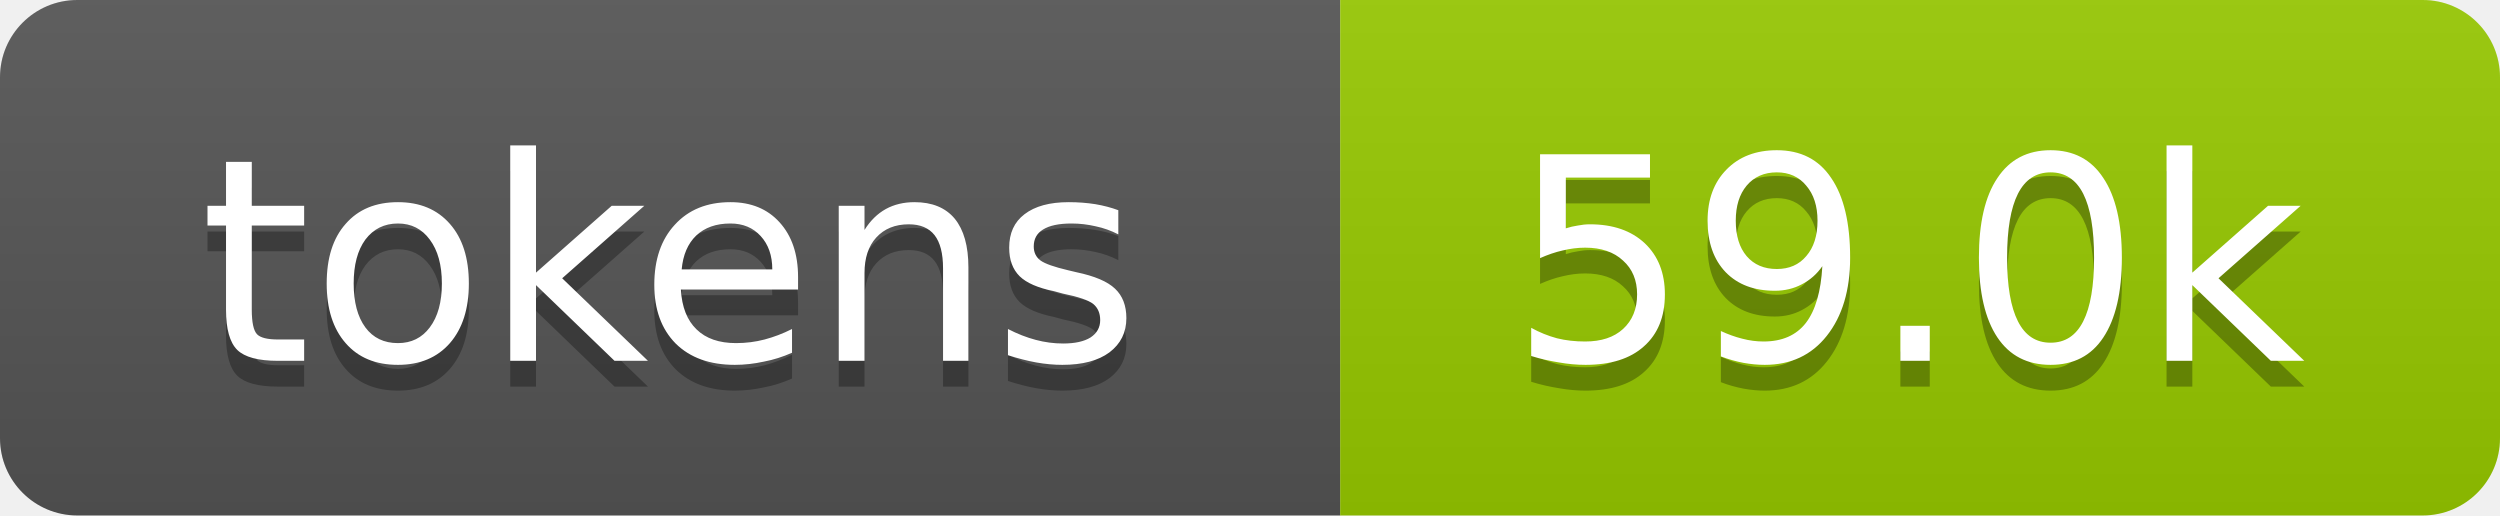
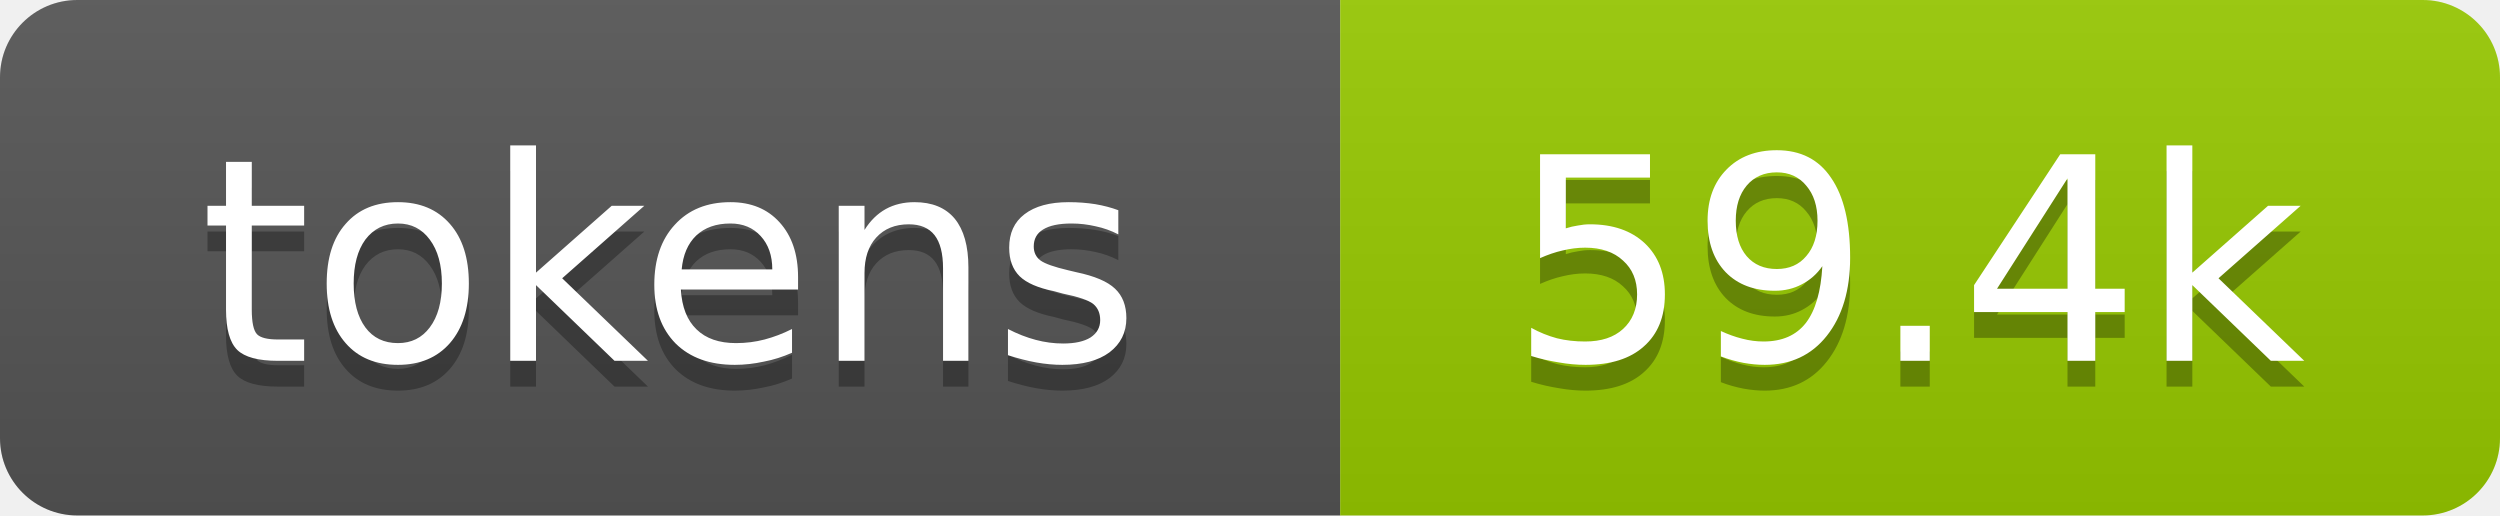
- <svg xmlns="http://www.w3.org/2000/svg" xmlns:xlink="http://www.w3.org/1999/xlink" width="97" height="20" role="img" aria-label="59.0k tokens, 30% of context window">
+ <svg xmlns="http://www.w3.org/2000/svg" xmlns:xlink="http://www.w3.org/1999/xlink" width="97" height="20" role="img" aria-label="59.4k tokens, 30% of context window">
  <linearGradient id="s" x2="0" y2="100%">
    <stop offset="0" stop-color="#bbb" stop-opacity=".1" />
    <stop offset="1" stop-opacity=".1" />
  </linearGradient>
  <clipPath id="r">
    <rect width="97" height="20" rx="3" fill="#fff" />
  </clipPath>
  <a xlink:href="https://github.com/qwibitai/nanoclaw/tree/main/repo-tokens">
    <g clip-path="url(#r)">
      <rect width="52" height="20" fill="#555" />
      <rect x="52" width="45" height="20" fill="#97ca00" />
      <rect width="97" height="20" fill="url(#s)" />
      <g fill="#fff" text-anchor="middle" font-family="Verdana,Geneva,DejaVu Sans,sans-serif" font-size="11">
        <text aria-hidden="true" x="26" y="15" fill="#010101" fill-opacity=".3">tokens</text>
        <text x="26" y="14">tokens</text>
-         <text aria-hidden="true" x="74" y="15" fill="#010101" fill-opacity=".3">59.0k</text>
-         <text x="74" y="14">59.0k</text>
+         <text aria-hidden="true" x="74" y="15" fill="#010101" fill-opacity=".3">59.4k</text>
+         <text x="74" y="14">59.4k</text>
      </g>
    </g>
  </a>
</svg>
